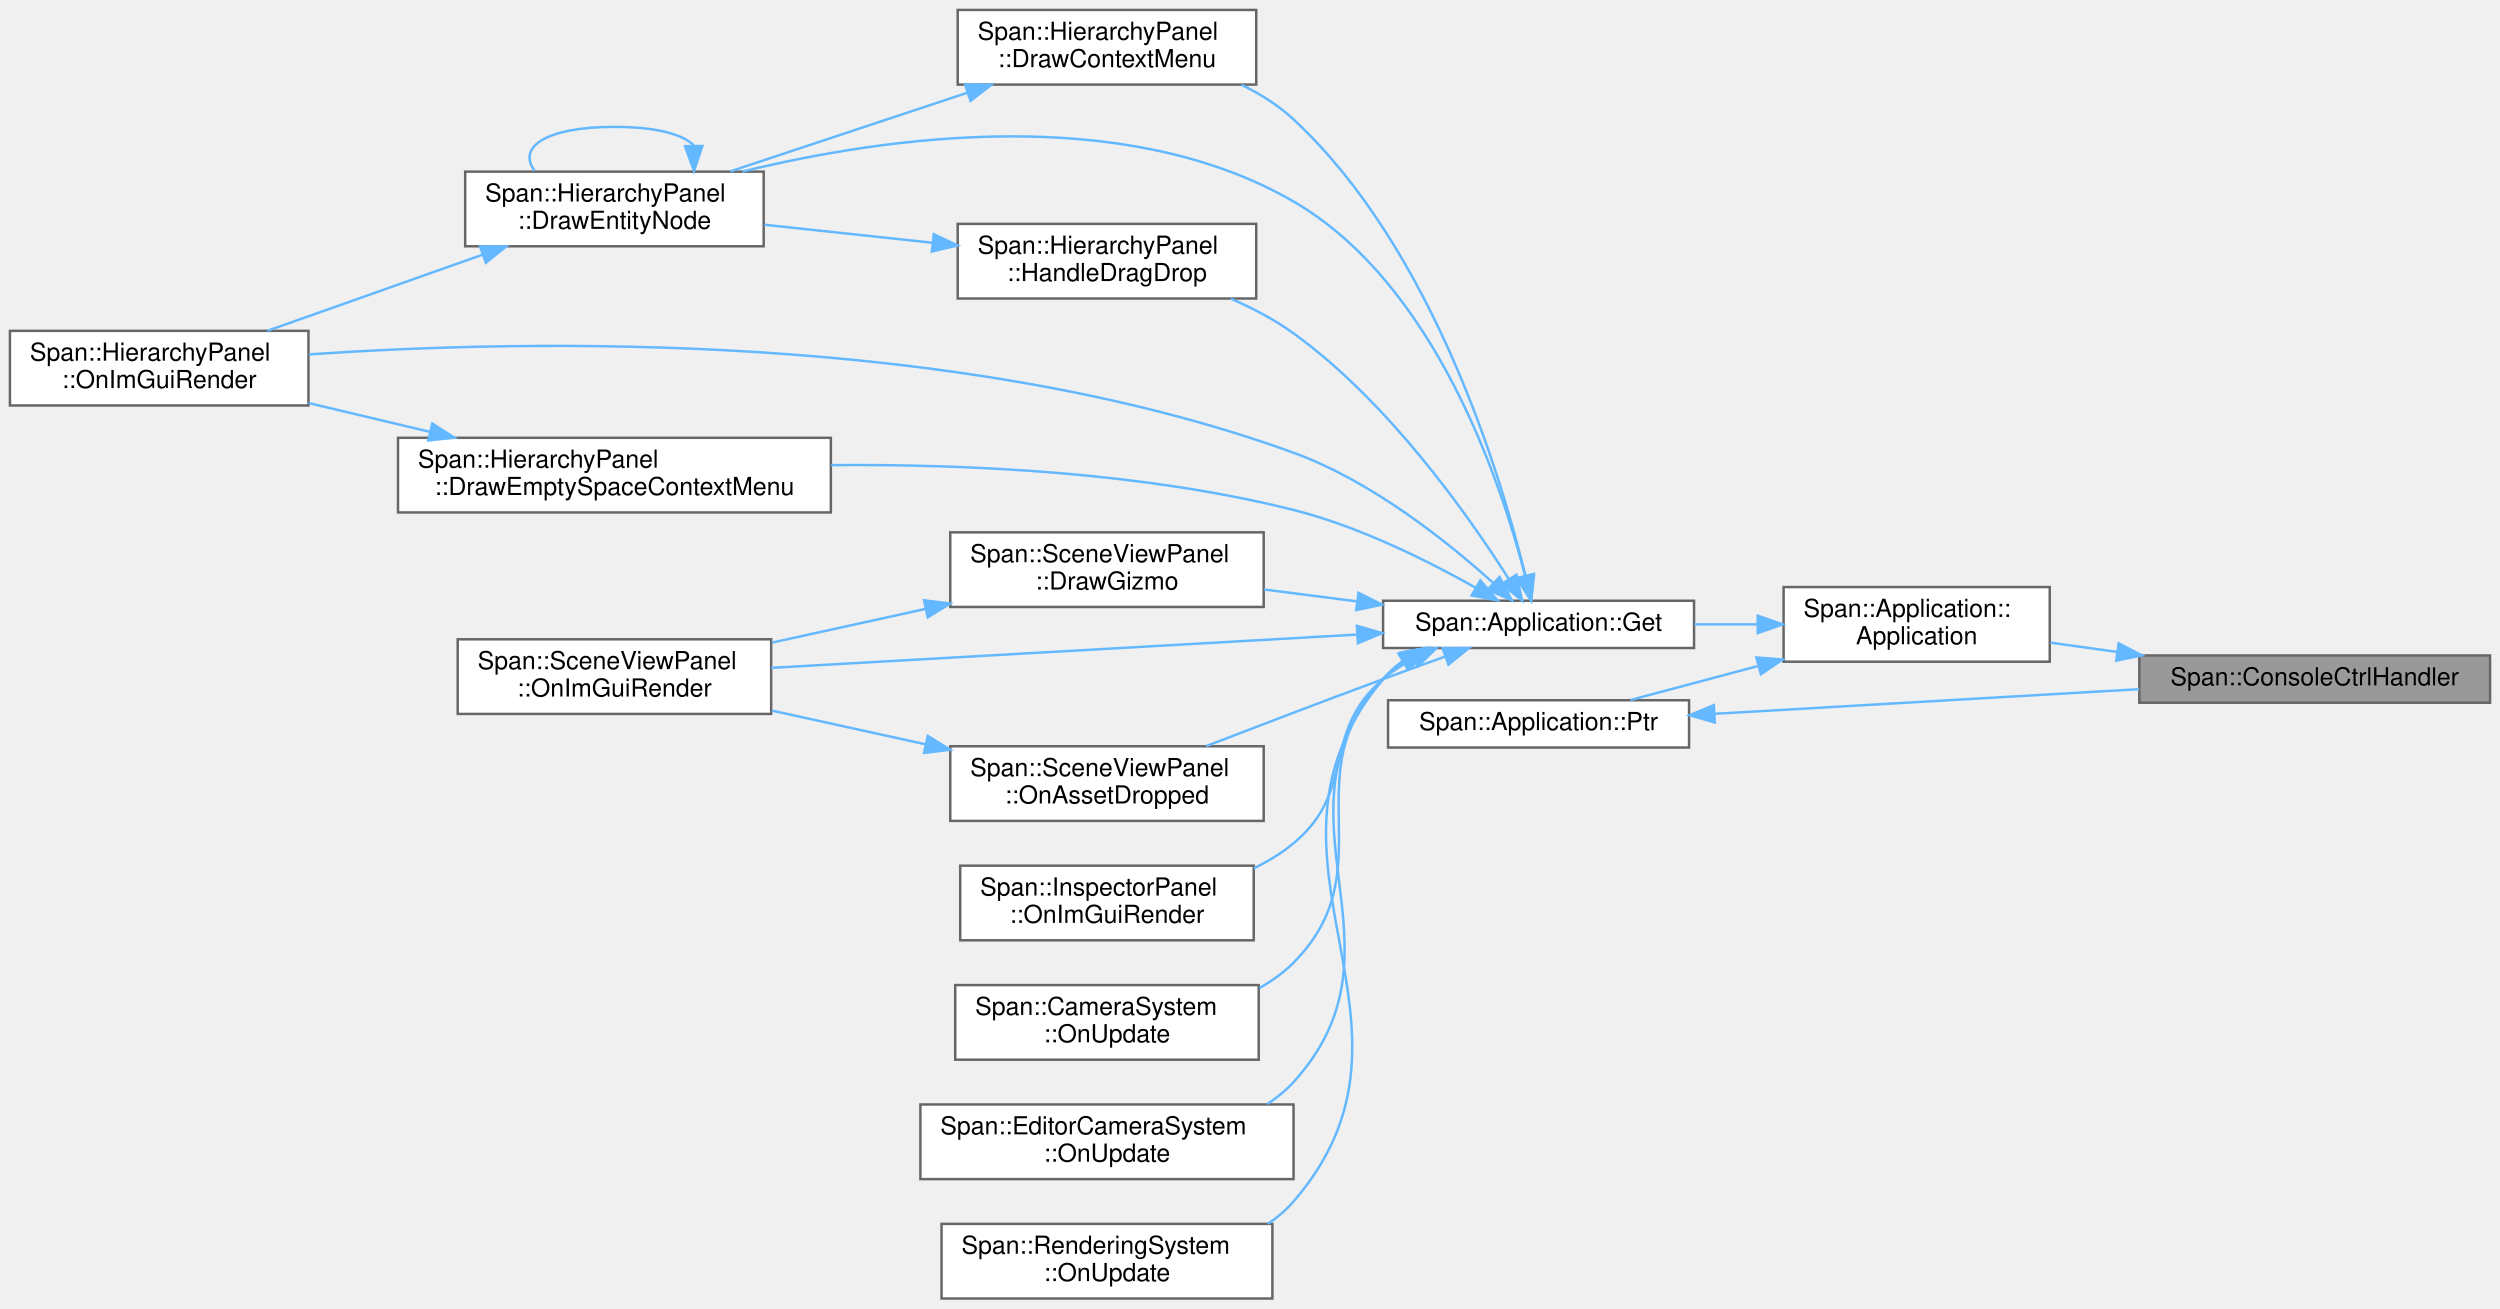
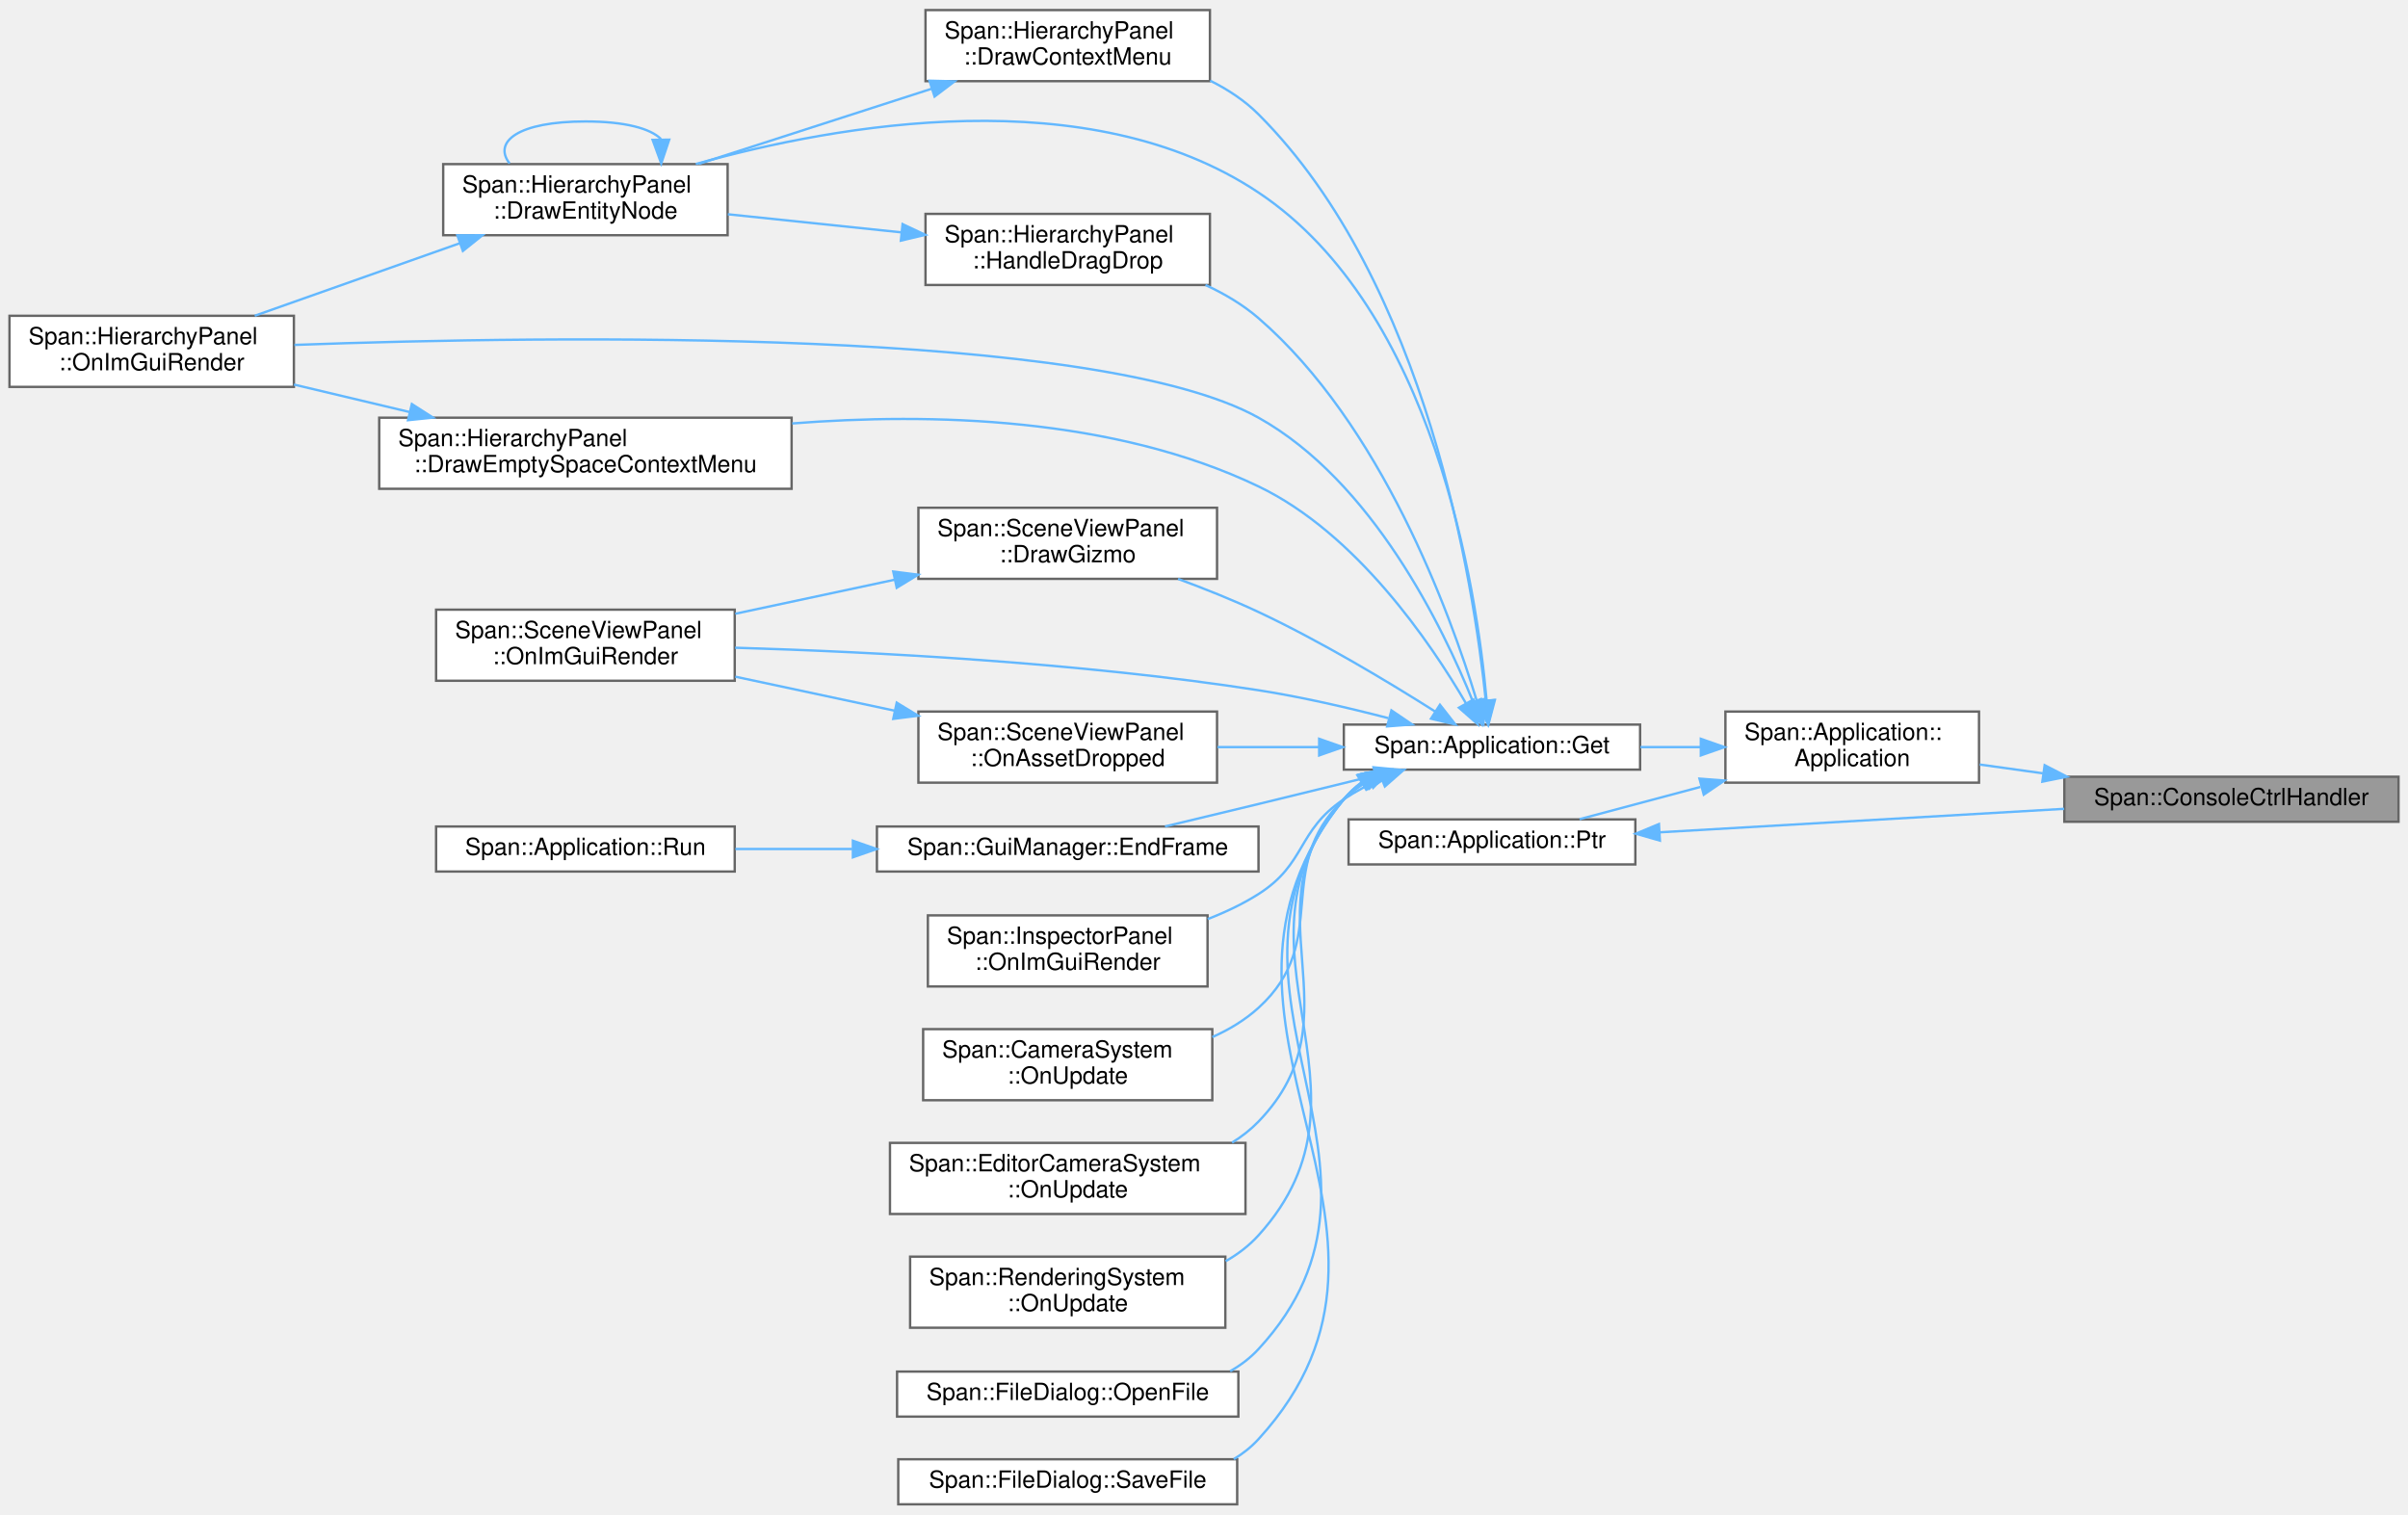
- <svg xmlns="http://www.w3.org/2000/svg" xmlns:xlink="http://www.w3.org/1999/xlink" width="1005pt" height="526pt" viewBox="0.00 0.00 1005.00 526.00">
-   <g id="graph0" class="graph" transform="scale(1 1) rotate(0) translate(4 522)">
+ <svg xmlns="http://www.w3.org/2000/svg" xmlns:xlink="http://www.w3.org/1999/xlink" width="1016pt" height="639pt" viewBox="0.00 0.00 1016.00 638.50">
+   <g id="graph0" class="graph" transform="scale(1 1) rotate(0) translate(4 634.5)">
    <g id="Node000001" class="node">
      <g id="a_Node000001">
        <a xlink:title=" ">
-           <polygon fill="#999999" stroke="#666666" points="997,-258.5 856,-258.5 856,-239.5 997,-239.5 997,-258.5" />
-           <text text-anchor="middle" x="926.5" y="-246.5" font-family="Helvetica,sans-Serif" font-size="10.00">Span::ConsoleCtrlHandler</text>
+           <polygon fill="#999999" stroke="#666666" points="1008,-307 867,-307 867,-288 1008,-288 1008,-307" />
+           <text text-anchor="middle" x="937.5" y="-295" font-family="Helvetica,sans-Serif" font-size="10.00">Span::ConsoleCtrlHandler</text>
        </a>
      </g>
    </g>
    <g id="Node000002" class="node">
      <g id="a_Node000002">
        <a xlink:href="classSpan_1_1Application.html#a0c44e973ca5db1d23a02a2cee66f5c11" target="_top" xlink:title=" ">
-           <polygon fill="white" stroke="#666666" points="820,-286 713,-286 713,-256 820,-256 820,-286" />
-           <text text-anchor="start" x="721" y="-274" font-family="Helvetica,sans-Serif" font-size="10.00">Span::Application::</text>
-           <text text-anchor="middle" x="766.5" y="-263" font-family="Helvetica,sans-Serif" font-size="10.00">Application</text>
+           <polygon fill="white" stroke="#666666" points="831,-334.5 724,-334.5 724,-304.5 831,-304.5 831,-334.5" />
+           <text text-anchor="start" x="732" y="-322.5" font-family="Helvetica,sans-Serif" font-size="10.00">Span::Application::</text>
+           <text text-anchor="middle" x="777.5" y="-311.5" font-family="Helvetica,sans-Serif" font-size="10.00">Application</text>
        </a>
      </g>
    </g>
    <g id="edge1_Node000001_Node000002" class="edge">
      <g id="a_edge1_Node000001_Node000002">
        <a xlink:title=" ">
-           <path fill="none" stroke="#63b8ff" d="M846.94,-259.94C837.9,-261.2 828.85,-262.46 820.27,-263.65" />
-           <polygon fill="#63b8ff" stroke="#63b8ff" points="847.7,-263.37 857.12,-258.52 846.73,-256.43 847.7,-263.37" />
+           <path fill="none" stroke="#63b8ff" d="M857.94,-308.44C848.9,-309.7 839.85,-310.96 831.27,-312.15" />
+           <polygon fill="#63b8ff" stroke="#63b8ff" points="858.7,-311.87 868.12,-307.02 857.73,-304.93 858.7,-311.87" />
        </a>
      </g>
    </g>
    <g id="Node000003" class="node">
      <g id="a_Node000003">
        <a xlink:href="classSpan_1_1Application.html#ae2e9eaebe90ffdf55cfef9d74ccbce3e" target="_top" xlink:title="シングルトンインスタンスの取得">
-           <polygon fill="white" stroke="#666666" points="677,-280.5 552,-280.5 552,-261.5 677,-261.5 677,-280.5" />
-           <text text-anchor="middle" x="614.5" y="-268.5" font-family="Helvetica,sans-Serif" font-size="10.00">Span::Application::Get</text>
+           <polygon fill="white" stroke="#666666" points="688,-329 563,-329 563,-310 688,-310 688,-329" />
+           <text text-anchor="middle" x="625.5" y="-317" font-family="Helvetica,sans-Serif" font-size="10.00">Span::Application::Get</text>
        </a>
      </g>
    </g>
    <g id="edge2_Node000002_Node000003" class="edge">
      <g id="a_edge2_Node000002_Node000003">
        <a xlink:title=" ">
-           <path fill="none" stroke="#63b8ff" d="M702.51,-271C694.11,-271 685.51,-271 677.14,-271" />
-           <polygon fill="#63b8ff" stroke="#63b8ff" points="702.62,-274.5 712.62,-271 702.62,-267.5 702.62,-274.5" />
-         </a>
-       </g>
-     </g>
-     <g id="Node000016" class="node">
-       <g id="a_Node000016">
+           <path fill="none" stroke="#63b8ff" d="M713.51,-319.5C705.11,-319.5 696.51,-319.5 688.14,-319.5" />
+           <polygon fill="#63b8ff" stroke="#63b8ff" points="713.62,-323 723.62,-319.5 713.62,-316 713.62,-323" />
+         </a>
+       </g>
+     </g>
+     <g id="Node000020" class="node">
+       <g id="a_Node000020">
        <a xlink:href="classSpan_1_1Application.html#a095598d0c2e753bfb8d00acee435980f" target="_top" xlink:title="シングルトンインスタンスのポインタ取得 (存在チェック用)">
-           <polygon fill="white" stroke="#666666" points="675,-240.5 554,-240.5 554,-221.5 675,-221.5 675,-240.5" />
-           <text text-anchor="middle" x="614.5" y="-228.5" font-family="Helvetica,sans-Serif" font-size="10.00">Span::Application::Ptr</text>
-         </a>
-       </g>
-     </g>
-     <g id="edge22_Node000002_Node000016" class="edge">
-       <g id="a_edge22_Node000002_Node000016">
-         <a xlink:title=" ">
-           <path fill="none" stroke="#63b8ff" d="M702.49,-254.2C685.07,-249.55 666.77,-244.67 651.46,-240.59" />
-           <polygon fill="#63b8ff" stroke="#63b8ff" points="702.05,-257.7 712.62,-256.9 703.86,-250.94 702.05,-257.7" />
+           <polygon fill="white" stroke="#666666" points="686,-289 565,-289 565,-270 686,-270 686,-289" />
+           <text text-anchor="middle" x="625.5" y="-277" font-family="Helvetica,sans-Serif" font-size="10.00">Span::Application::Ptr</text>
+         </a>
+       </g>
+     </g>
+     <g id="edge26_Node000002_Node000020" class="edge">
+       <g id="a_edge26_Node000002_Node000020">
+         <a xlink:title=" ">
+           <path fill="none" stroke="#63b8ff" d="M713.49,-302.7C696.07,-298.05 677.77,-293.17 662.46,-289.09" />
+           <polygon fill="#63b8ff" stroke="#63b8ff" points="713.05,-306.2 723.62,-305.4 714.86,-299.44 713.05,-306.2" />
        </a>
      </g>
    </g>
    <g id="Node000004" class="node">
      <g id="a_Node000004">
        <a xlink:href="classSpan_1_1HierarchyPanel.html#a331d846c46df5f3346cfc7bb8c7a8e76" target="_top" xlink:title="エンティティ上での右クリックメニューを描画します。">
-           <polygon fill="white" stroke="#666666" points="501,-518 381,-518 381,-488 501,-488 501,-518" />
-           <text text-anchor="start" x="389" y="-506" font-family="Helvetica,sans-Serif" font-size="10.00">Span::HierarchyPanel</text>
-           <text text-anchor="middle" x="441" y="-495" font-family="Helvetica,sans-Serif" font-size="10.00">::DrawContextMenu</text>
+           <polygon fill="white" stroke="#666666" points="506.5,-630.5 386.5,-630.5 386.5,-600.5 506.5,-600.5 506.5,-630.5" />
+           <text text-anchor="start" x="394.5" y="-618.5" font-family="Helvetica,sans-Serif" font-size="10.00">Span::HierarchyPanel</text>
+           <text text-anchor="middle" x="446.5" y="-607.5" font-family="Helvetica,sans-Serif" font-size="10.00">::DrawContextMenu</text>
        </a>
      </g>
    </g>
    <g id="edge3_Node000003_Node000004" class="edge">
      <g id="a_edge3_Node000003_Node000004">
        <a xlink:title=" ">
-           <path fill="none" stroke="#63b8ff" d="M609.28,-290.32C599.62,-330.08 572.31,-421.72 516,-474 509.93,-479.63 502.64,-484.22 495.04,-487.94" />
-           <polygon fill="#63b8ff" stroke="#63b8ff" points="612.69,-291.08 611.54,-280.55 605.87,-289.5 612.69,-291.08" />
+           <path fill="none" stroke="#63b8ff" d="M622.89,-339.17C617.86,-387.87 598.24,-515.28 527,-586.5 521.18,-592.32 514.1,-596.98 506.6,-600.71" />
+           <polygon fill="#63b8ff" stroke="#63b8ff" points="626.39,-339.32 623.83,-329.04 619.42,-338.67 626.39,-339.32" />
        </a>
      </g>
    </g>
    <g id="Node000005" class="node">
      <g id="a_Node000005">
        <a xlink:href="classSpan_1_1HierarchyPanel.html#a2c08f8c6e0cafaed96f7846d76ff2b09" target="_top" xlink:title="1つのエンティティとその子孫を再帰的に描画します。">
-           <polygon fill="white" stroke="#666666" points="303,-453 183,-453 183,-423 303,-423 303,-453" />
-           <text text-anchor="start" x="191" y="-441" font-family="Helvetica,sans-Serif" font-size="10.00">Span::HierarchyPanel</text>
-           <text text-anchor="middle" x="243" y="-430" font-family="Helvetica,sans-Serif" font-size="10.00">::DrawEntityNode</text>
+           <polygon fill="white" stroke="#666666" points="303,-565.5 183,-565.5 183,-535.5 303,-535.5 303,-565.5" />
+           <text text-anchor="start" x="191" y="-553.5" font-family="Helvetica,sans-Serif" font-size="10.00">Span::HierarchyPanel</text>
+           <text text-anchor="middle" x="243" y="-542.5" font-family="Helvetica,sans-Serif" font-size="10.00">::DrawEntityNode</text>
        </a>
      </g>
    </g>
    <g id="edge9_Node000003_Node000005" class="edge">
      <g id="a_edge9_Node000003_Node000005">
        <a xlink:title=" ">
-           <path fill="none" stroke="#63b8ff" d="M609.02,-290.82C599.39,-328.15 572.83,-408.08 516,-441 447.55,-480.65 352.23,-467.13 294.5,-453.04" />
-           <polygon fill="#63b8ff" stroke="#63b8ff" points="612.52,-291.25 611.48,-280.7 605.72,-289.59 612.52,-291.25" />
+           <path fill="none" stroke="#63b8ff" d="M623.24,-339.22C619.05,-386.1 601.26,-504 527,-553.5 455.46,-601.2 349.48,-582.28 289.58,-565.54" />
+           <polygon fill="#63b8ff" stroke="#63b8ff" points="626.74,-339.39 624.02,-329.15 619.76,-338.84 626.74,-339.39" />
        </a>
      </g>
    </g>
    <g id="Node000006" class="node">
      <g id="a_Node000006">
        <a xlink:href="classSpan_1_1HierarchyPanel.html#a6481eb57cd9f45cb3a094a26f35bbaa0" target="_top" xlink:title="毎フレーム呼ばれる描画関数。">
-           <polygon fill="white" stroke="#666666" points="120,-389 0,-389 0,-359 120,-359 120,-389" />
-           <text text-anchor="start" x="8" y="-377" font-family="Helvetica,sans-Serif" font-size="10.00">Span::HierarchyPanel</text>
-           <text text-anchor="middle" x="60" y="-366" font-family="Helvetica,sans-Serif" font-size="10.00">::OnImGuiRender</text>
-         </a>
-       </g>
-     </g>
-     <g id="edge16_Node000003_Node000006" class="edge">
-       <g id="a_edge16_Node000003_Node000006">
-         <a xlink:title=" ">
-           <path fill="none" stroke="#63b8ff" d="M596.25,-287.66C577.97,-304.16 547.44,-328.59 516,-340 381.04,-388.98 209.11,-385.65 120.2,-379.53" />
-           <polygon fill="#63b8ff" stroke="#63b8ff" points="598.8,-290.07 603.75,-280.7 594.04,-284.94 598.8,-290.07" />
+           <polygon fill="white" stroke="#666666" points="120,-501.5 0,-501.5 0,-471.5 120,-471.5 120,-501.5" />
+           <text text-anchor="start" x="8" y="-489.5" font-family="Helvetica,sans-Serif" font-size="10.00">Span::HierarchyPanel</text>
+           <text text-anchor="middle" x="60" y="-478.5" font-family="Helvetica,sans-Serif" font-size="10.00">::OnImGuiRender</text>
+         </a>
+       </g>
+     </g>
+     <g id="edge18_Node000003_Node000006" class="edge">
+       <g id="a_edge18_Node000003_Node000006">
+         <a xlink:title=" ">
+           <path fill="none" stroke="#63b8ff" d="M617.53,-338.55C604.92,-369.92 575.09,-431.63 527,-458.5 458.9,-496.55 229.72,-493.21 120.22,-489.21" />
+           <polygon fill="#63b8ff" stroke="#63b8ff" points="620.82,-339.76 621.15,-329.17 614.28,-337.24 620.82,-339.76" />
        </a>
      </g>
    </g>
    <g id="Node000007" class="node">
      <g id="a_Node000007">
        <a xlink:href="classSpan_1_1HierarchyPanel.html#a04888145be2266ef8385e234b79ec53a" target="_top" xlink:title="何もない場所での右クリックメニュー (新規作成など) を描画します。">
-           <polygon fill="white" stroke="#666666" points="330,-346 156,-346 156,-316 330,-316 330,-346" />
-           <text text-anchor="start" x="164" y="-334" font-family="Helvetica,sans-Serif" font-size="10.00">Span::HierarchyPanel</text>
-           <text text-anchor="middle" x="243" y="-323" font-family="Helvetica,sans-Serif" font-size="10.00">::DrawEmptySpaceContextMenu</text>
+           <polygon fill="white" stroke="#666666" points="330,-458.5 156,-458.5 156,-428.5 330,-428.5 330,-458.5" />
+           <text text-anchor="start" x="164" y="-446.5" font-family="Helvetica,sans-Serif" font-size="10.00">Span::HierarchyPanel</text>
+           <text text-anchor="middle" x="243" y="-435.5" font-family="Helvetica,sans-Serif" font-size="10.00">::DrawEmptySpaceContextMenu</text>
        </a>
      </g>
    </g>
    <g id="edge7_Node000003_Node000007" class="edge">
      <g id="a_edge7_Node000003_Node000007">
        <a xlink:title=" ">
-           <path fill="none" stroke="#63b8ff" d="M589.34,-285.66C570.19,-296.46 542.36,-310.38 516,-317 455.12,-332.29 384.24,-335.49 330.1,-335.02" />
-           <polygon fill="#63b8ff" stroke="#63b8ff" points="591.1,-288.69 598,-280.66 587.59,-282.63 591.1,-288.69" />
+           <path fill="none" stroke="#63b8ff" d="M614.55,-337.95C599.48,-363.77 568.21,-409.72 527,-429.5 465.91,-458.82 388.62,-460.64 330.26,-456.07" />
+           <polygon fill="#63b8ff" stroke="#63b8ff" points="617.66,-339.57 619.52,-329.14 611.56,-336.13 617.66,-339.57" />
        </a>
      </g>
    </g>
    <g id="Node000008" class="node">
      <g id="a_Node000008">
        <a xlink:href="classSpan_1_1SceneViewPanel.html#ad83a4a55f083c75371d0873322808796" target="_top" xlink:title="選択中のオブジェクトに対してマニピュレータ (矢印など) を描画します。">
-           <polygon fill="white" stroke="#666666" points="504,-308 378,-308 378,-278 504,-278 504,-308" />
-           <text text-anchor="start" x="386" y="-296" font-family="Helvetica,sans-Serif" font-size="10.00">Span::SceneViewPanel</text>
-           <text text-anchor="middle" x="441" y="-285" font-family="Helvetica,sans-Serif" font-size="10.00">::DrawGizmo</text>
+           <polygon fill="white" stroke="#666666" points="509.5,-420.5 383.5,-420.5 383.5,-390.5 509.5,-390.5 509.5,-420.5" />
+           <text text-anchor="start" x="391.5" y="-408.5" font-family="Helvetica,sans-Serif" font-size="10.00">Span::SceneViewPanel</text>
+           <text text-anchor="middle" x="446.5" y="-397.5" font-family="Helvetica,sans-Serif" font-size="10.00">::DrawGizmo</text>
        </a>
      </g>
    </g>
    <g id="edge10_Node000003_Node000008" class="edge">
      <g id="a_edge10_Node000003_Node000008">
        <a xlink:title=" ">
-           <path fill="none" stroke="#63b8ff" d="M541.31,-280.26C528.94,-281.85 516.19,-283.48 504.11,-285.03" />
-           <polygon fill="#63b8ff" stroke="#63b8ff" points="542.11,-283.69 551.58,-278.94 541.22,-276.74 542.11,-283.69" />
+           <path fill="none" stroke="#63b8ff" d="M601.63,-334.45C582.27,-346.72 553.5,-364.04 527,-376.5 516.23,-381.56 504.32,-386.32 493.06,-390.47" />
+           <polygon fill="#63b8ff" stroke="#63b8ff" points="603.55,-337.38 610.08,-329.04 599.77,-331.49 603.55,-337.38" />
        </a>
      </g>
    </g>
    <g id="Node000009" class="node">
      <g id="a_Node000009">
        <a xlink:href="classSpan_1_1SceneViewPanel.html#aab2935de58bd68267a680cabd3656c9f" target="_top" xlink:title="毎フレームの描画処理。 画像の表示、ツールバーのオーバーレイ、ギズモの描画を行います。">
-           <polygon fill="white" stroke="#666666" points="306,-265 180,-265 180,-235 306,-235 306,-265" />
-           <text text-anchor="start" x="188" y="-253" font-family="Helvetica,sans-Serif" font-size="10.00">Span::SceneViewPanel</text>
-           <text text-anchor="middle" x="243" y="-242" font-family="Helvetica,sans-Serif" font-size="10.00">::OnImGuiRender</text>
-         </a>
-       </g>
-     </g>
-     <g id="edge18_Node000003_Node000009" class="edge">
-       <g id="a_edge18_Node000003_Node000009">
-         <a xlink:title=" ">
-           <path fill="none" stroke="#63b8ff" d="M541.38,-266.9C472.89,-263.01 371,-257.22 306.05,-253.53" />
-           <polygon fill="#63b8ff" stroke="#63b8ff" points="541.47,-270.41 551.65,-267.49 541.87,-263.42 541.47,-270.41" />
+           <polygon fill="white" stroke="#666666" points="306,-377.5 180,-377.5 180,-347.5 306,-347.5 306,-377.5" />
+           <text text-anchor="start" x="188" y="-365.5" font-family="Helvetica,sans-Serif" font-size="10.00">Span::SceneViewPanel</text>
+           <text text-anchor="middle" x="243" y="-354.5" font-family="Helvetica,sans-Serif" font-size="10.00">::OnImGuiRender</text>
+         </a>
+       </g>
+     </g>
+     <g id="edge20_Node000003_Node000009" class="edge">
+       <g id="a_edge20_Node000003_Node000009">
+         <a xlink:title=" ">
+           <path fill="none" stroke="#63b8ff" d="M581.71,-331.74C564.8,-336.13 545.12,-340.68 527,-343.5 451.58,-355.22 363.74,-359.72 306.17,-361.44" />
+           <polygon fill="#63b8ff" stroke="#63b8ff" points="583.08,-335 591.84,-329.05 581.28,-328.24 583.08,-335" />
        </a>
      </g>
    </g>
    <g id="Node000010" class="node">
      <g id="a_Node000010">
-         <a xlink:href="classSpan_1_1HierarchyPanel.html#af958ff25d0ba0576ae4848bbd01b2031" target="_top" xlink:title="ドラッグ&amp;ドロップの受け入れ処理 (親子付け替え・並び替え)。">
-           <polygon fill="white" stroke="#666666" points="501,-432 381,-432 381,-402 501,-402 501,-432" />
-           <text text-anchor="start" x="389" y="-420" font-family="Helvetica,sans-Serif" font-size="10.00">Span::HierarchyPanel</text>
-           <text text-anchor="middle" x="441" y="-409" font-family="Helvetica,sans-Serif" font-size="10.00">::HandleDragDrop</text>
+         <a xlink:href="classSpan_1_1GuiManager.html#a66e894c749b02f869c0851b41fd23fec" target="_top" xlink:title="ImGuiの描画コマンドを発行し、フレームを終了します。">
+           <polygon fill="white" stroke="#666666" points="527,-286 366,-286 366,-267 527,-267 527,-286" />
+           <text text-anchor="middle" x="446.5" y="-274" font-family="Helvetica,sans-Serif" font-size="10.00">Span::GuiManager::EndFrame</text>
        </a>
      </g>
    </g>
    <g id="edge12_Node000003_Node000010" class="edge">
      <g id="a_edge12_Node000003_Node000010">
        <a xlink:title=" ">
-           <path fill="none" stroke="#63b8ff" d="M602.56,-289.2C586.48,-314.54 554.22,-360.44 516,-388 508.39,-393.49 499.6,-398.11 490.8,-401.93" />
-           <polygon fill="#63b8ff" stroke="#63b8ff" points="605.61,-290.92 607.9,-280.58 599.66,-287.23 605.61,-290.92" />
+           <path fill="none" stroke="#63b8ff" d="M576.08,-307.51C560.42,-303.66 542.98,-299.38 527,-295.5 514.17,-292.39 500.18,-289.03 487.55,-286.02" />
+           <polygon fill="#63b8ff" stroke="#63b8ff" points="575.53,-310.98 586.08,-309.98 577.21,-304.19 575.53,-310.98" />
+         </a>
+       </g>
+     </g>
+     <g id="Node000012" class="node">
+       <g id="a_Node000012">
+         <a xlink:href="classSpan_1_1HierarchyPanel.html#af958ff25d0ba0576ae4848bbd01b2031" target="_top" xlink:title="ドラッグ&amp;ドロップの受け入れ処理 (親子付け替え・並び替え)。">
+           <polygon fill="white" stroke="#666666" points="506.5,-544.5 386.5,-544.5 386.5,-514.5 506.5,-514.5 506.5,-544.5" />
+           <text text-anchor="start" x="394.5" y="-532.5" font-family="Helvetica,sans-Serif" font-size="10.00">Span::HierarchyPanel</text>
+           <text text-anchor="middle" x="446.5" y="-521.5" font-family="Helvetica,sans-Serif" font-size="10.00">::HandleDragDrop</text>
+         </a>
+       </g>
+     </g>
+     <g id="edge14_Node000003_Node000012" class="edge">
+       <g id="a_edge14_Node000003_Node000012">
+         <a xlink:title=" ">
+           <path fill="none" stroke="#63b8ff" d="M619,-339.3C607.79,-376.17 578.86,-455.63 527,-500.5 520.44,-506.17 512.69,-510.77 504.63,-514.49" />
+           <polygon fill="#63b8ff" stroke="#63b8ff" points="622.48,-339.9 621.92,-329.32 615.76,-337.93 622.48,-339.9" />
+         </a>
+       </g>
+     </g>
+     <g id="Node000013" class="node">
+       <g id="a_Node000013">
+         <a xlink:href="classSpan_1_1SceneViewPanel.html#afebf890816b85f92e9ed73de887b2354" target="_top" xlink:title="外部またはブラウザからドロップされたファイルを処理します。">
+           <polygon fill="white" stroke="#666666" points="509.5,-334.5 383.5,-334.5 383.5,-304.5 509.5,-304.5 509.5,-334.5" />
+           <text text-anchor="start" x="391.5" y="-322.5" font-family="Helvetica,sans-Serif" font-size="10.00">Span::SceneViewPanel</text>
+           <text text-anchor="middle" x="446.5" y="-311.5" font-family="Helvetica,sans-Serif" font-size="10.00">::OnAssetDropped</text>
+         </a>
+       </g>
+     </g>
+     <g id="edge16_Node000003_Node000013" class="edge">
+       <g id="a_edge16_Node000003_Node000013">
+         <a xlink:title=" ">
+           <path fill="none" stroke="#63b8ff" d="M552.4,-319.5C538.23,-319.5 523.48,-319.5 509.67,-319.5" />
+           <polygon fill="#63b8ff" stroke="#63b8ff" points="552.59,-323 562.59,-319.5 552.59,-316 552.59,-323" />
+         </a>
+       </g>
+     </g>
+     <g id="Node000014" class="node">
+       <g id="a_Node000014">
+         <a xlink:href="classSpan_1_1InspectorPanel.html#ae32fda6018a2e54f880e6708ac5b89fe" target="_top" xlink:title="毎フレーム呼ばれる描画関数。">
+           <polygon fill="white" stroke="#666666" points="505.5,-248.5 387.5,-248.5 387.5,-218.5 505.5,-218.5 505.5,-248.5" />
+           <text text-anchor="start" x="395.5" y="-236.5" font-family="Helvetica,sans-Serif" font-size="10.00">Span::InspectorPanel</text>
+           <text text-anchor="middle" x="446.5" y="-225.5" font-family="Helvetica,sans-Serif" font-size="10.00">::OnImGuiRender</text>
+         </a>
+       </g>
+     </g>
+     <g id="edge19_Node000003_Node000014" class="edge">
+       <g id="a_edge19_Node000003_Node000014">
+         <a xlink:title=" ">
+           <path fill="none" stroke="#63b8ff" d="M578.88,-306.1C573.32,-303.63 567.89,-300.78 563,-297.5 543.14,-284.18 547.19,-270.32 527,-257.5 520.43,-253.33 513.09,-249.85 505.6,-246.95" />
+           <polygon fill="#63b8ff" stroke="#63b8ff" points="577.69,-309.39 588.27,-309.89 580.31,-302.9 577.69,-309.39" />
+         </a>
+       </g>
+     </g>
+     <g id="Node000015" class="node">
+       <g id="a_Node000015">
+         <a xlink:href="classSpan_1_1CameraSystem.html#a7f4bf0245dedd7a6245ef352246f7391" target="_top" xlink:title="毎フレーム呼び出されます。ここにゲームロジックを記述します。">
+           <polygon fill="white" stroke="#666666" points="507.5,-200.5 385.5,-200.5 385.5,-170.5 507.5,-170.5 507.5,-200.5" />
+           <text text-anchor="start" x="393.5" y="-188.5" font-family="Helvetica,sans-Serif" font-size="10.00">Span::CameraSystem</text>
+           <text text-anchor="middle" x="446.5" y="-177.5" font-family="Helvetica,sans-Serif" font-size="10.00">::OnUpdate</text>
+         </a>
+       </g>
+     </g>
+     <g id="edge21_Node000003_Node000015" class="edge">
+       <g id="a_edge21_Node000003_Node000015">
+         <a xlink:title=" ">
+           <path fill="none" stroke="#63b8ff" d="M573.51,-305.33C569.71,-303.09 566.13,-300.5 563,-297.5 532.46,-268.3 558.27,-237.93 527,-209.5 521.35,-204.36 514.63,-200.32 507.52,-197.14" />
+           <polygon fill="#63b8ff" stroke="#63b8ff" points="572.22,-308.6 582.73,-309.95 575.36,-302.34 572.22,-308.6" />
+         </a>
+       </g>
+     </g>
+     <g id="Node000016" class="node">
+       <g id="a_Node000016">
+         <a xlink:href="classSpan_1_1EditorCameraSystem.html#ae933964fa5d0f299954c926cf63e091a" target="_top" xlink:title="毎フレーム呼び出されます。ここにゲームロジックを記述します。">
+           <polygon fill="white" stroke="#666666" points="521.5,-152.5 371.5,-152.5 371.5,-122.5 521.5,-122.5 521.5,-152.5" />
+           <text text-anchor="start" x="379.5" y="-140.5" font-family="Helvetica,sans-Serif" font-size="10.00">Span::EditorCameraSystem</text>
+           <text text-anchor="middle" x="446.5" y="-129.5" font-family="Helvetica,sans-Serif" font-size="10.00">::OnUpdate</text>
+         </a>
+       </g>
+     </g>
+     <g id="edge22_Node000003_Node000016" class="edge">
+       <g id="a_edge22_Node000003_Node000016">
+         <a xlink:title=" ">
+           <path fill="none" stroke="#63b8ff" d="M571.85,-304.97C568.61,-302.81 565.61,-300.34 563,-297.5 520.7,-251.45 570.45,-206.47 527,-161.5 523.69,-158.08 519.92,-155.14 515.85,-152.62" />
+           <polygon fill="#63b8ff" stroke="#63b8ff" points="570.45,-308.19 580.89,-309.96 573.83,-302.06 570.45,-308.19" />
+         </a>
+       </g>
+     </g>
+     <g id="Node000017" class="node">
+       <g id="a_Node000017">
+         <a xlink:href="classSpan_1_1RenderingSystem.html#aa0113a8f2b55129115c4da2c6ba449c4" target="_top" xlink:title="毎フレーム呼び出されます。ここにゲームロジックを記述します。">
+           <polygon fill="white" stroke="#666666" points="513,-104.5 380,-104.5 380,-74.5 513,-74.5 513,-104.5" />
+           <text text-anchor="start" x="388" y="-92.5" font-family="Helvetica,sans-Serif" font-size="10.00">Span::RenderingSystem</text>
+           <text text-anchor="middle" x="446.5" y="-81.5" font-family="Helvetica,sans-Serif" font-size="10.00">::OnUpdate</text>
+         </a>
+       </g>
+     </g>
+     <g id="edge23_Node000003_Node000017" class="edge">
+       <g id="a_edge23_Node000003_Node000017">
+         <a xlink:title=" ">
+           <path fill="none" stroke="#63b8ff" d="M571.07,-304.76C568.1,-302.65 565.36,-300.25 563,-297.5 508.67,-234.32 582.9,-175.29 527,-113.5 523.03,-109.12 518.3,-105.52 513.14,-102.58" />
+           <polygon fill="#63b8ff" stroke="#63b8ff" points="569.57,-307.93 579.97,-309.93 573.08,-301.88 569.57,-307.93" />
+         </a>
+       </g>
+     </g>
+     <g id="Node000018" class="node">
+       <g id="a_Node000018">
+         <a xlink:href="classSpan_1_1FileDialog.html#aad45925d2e59cc65f1025f18104770e8" target="_top" xlink:title="ファイルを開くダイアログを表示します。">
+           <polygon fill="white" stroke="#666666" points="518.5,-56 374.5,-56 374.5,-37 518.5,-37 518.5,-56" />
+           <text text-anchor="middle" x="446.5" y="-44" font-family="Helvetica,sans-Serif" font-size="10.00">Span::FileDialog::OpenFile</text>
+         </a>
+       </g>
+     </g>
+     <g id="edge24_Node000003_Node000018" class="edge">
+       <g id="a_edge24_Node000003_Node000018">
+         <a xlink:title=" ">
+           <path fill="none" stroke="#63b8ff" d="M570.8,-304.76C567.91,-302.66 565.27,-300.25 563,-297.5 496.53,-217.06 597.75,-142.2 527,-65.5 523.54,-61.74 519.47,-58.67 515.05,-56.16" />
+           <polygon fill="#63b8ff" stroke="#63b8ff" points="569.1,-307.82 579.48,-309.93 572.68,-301.81 569.1,-307.82" />
+         </a>
+       </g>
+     </g>
+     <g id="Node000019" class="node">
+       <g id="a_Node000019">
+         <a xlink:href="classSpan_1_1FileDialog.html#a22c6ec8ccc13ed89cc79447ce8ff2468" target="_top" xlink:title="ファイルを保存するダイアログを表示します。">
+           <polygon fill="white" stroke="#666666" points="518,-19 375,-19 375,0 518,0 518,-19" />
+           <text text-anchor="middle" x="446.5" y="-7" font-family="Helvetica,sans-Serif" font-size="10.00">Span::FileDialog::SaveFile</text>
+         </a>
+       </g>
+     </g>
+     <g id="edge25_Node000003_Node000019" class="edge">
+       <g id="a_edge25_Node000003_Node000019">
+         <a xlink:title=" ">
+           <path fill="none" stroke="#63b8ff" d="M570.34,-304.52C567.62,-302.47 565.14,-300.15 563,-297.5 486.89,-203.36 608.66,-116.87 527,-27.5 523.95,-24.16 520.41,-21.37 516.57,-19.05" />
+           <polygon fill="#63b8ff" stroke="#63b8ff" points="568.72,-307.63 579.07,-309.86 572.37,-301.66 568.72,-307.63" />
+         </a>
+       </g>
+     </g>
+     <g id="edge4_Node000004_Node000005" class="edge">
+       <g id="a_edge4_Node000004_Node000005">
+         <a xlink:title=" ">
+           <path fill="none" stroke="#63b8ff" d="M388.98,-597.27C358.02,-587.28 320.12,-575.05 290.83,-565.61" />
+           <polygon fill="#63b8ff" stroke="#63b8ff" points="388.17,-600.69 398.77,-600.42 390.32,-594.02 388.17,-600.69" />
+         </a>
+       </g>
+     </g>
+     <g id="edge5_Node000005_Node000005" class="edge">
+       <g id="a_edge5_Node000005_Node000005">
+         <a xlink:title=" ">
+           <path fill="none" stroke="#63b8ff" d="M274.86,-576.1C270.5,-580.47 259.88,-583.5 243,-583.5 214.56,-583.5 203.9,-574.91 211.01,-565.78" />
+           <polygon fill="#63b8ff" stroke="#63b8ff" points="278.36,-575.82 274.99,-565.78 271.36,-575.73 278.36,-575.82" />
+         </a>
+       </g>
+     </g>
+     <g id="edge6_Node000005_Node000006" class="edge">
+       <g id="a_edge6_Node000005_Node000006">
+         <a xlink:title=" ">
+           <path fill="none" stroke="#63b8ff" d="M190.12,-532.16C162.67,-522.45 129.38,-510.68 103.48,-501.52" />
+           <polygon fill="#63b8ff" stroke="#63b8ff" points="188.97,-535.46 199.56,-535.49 191.3,-528.86 188.97,-535.46" />
+         </a>
+       </g>
+     </g>
+     <g id="edge8_Node000007_Node000006" class="edge">
+       <g id="a_edge8_Node000007_Node000006">
+         <a xlink:title=" ">
+           <path fill="none" stroke="#63b8ff" d="M168.73,-460.91C152.53,-464.76 135.57,-468.79 120.02,-472.48" />
+           <polygon fill="#63b8ff" stroke="#63b8ff" points="169.77,-464.26 178.69,-458.54 168.16,-457.45 169.77,-464.26" />
+         </a>
+       </g>
+     </g>
+     <g id="edge11_Node000008_Node000009" class="edge">
+       <g id="a_edge11_Node000008_Node000009">
+         <a xlink:title=" ">
+           <path fill="none" stroke="#63b8ff" d="M373.46,-390.13C351.48,-385.44 327.51,-380.32 306.24,-375.78" />
+           <polygon fill="#63b8ff" stroke="#63b8ff" points="372.89,-393.58 383.4,-392.25 374.35,-386.74 372.89,-393.58" />
        </a>
      </g>
    </g>
    <g id="Node000011" class="node">
      <g id="a_Node000011">
-         <a xlink:href="classSpan_1_1SceneViewPanel.html#afebf890816b85f92e9ed73de887b2354" target="_top" xlink:title="外部またはブラウザからドロップされたファイルを処理します。">
-           <polygon fill="white" stroke="#666666" points="504,-222 378,-222 378,-192 504,-192 504,-222" />
-           <text text-anchor="start" x="386" y="-210" font-family="Helvetica,sans-Serif" font-size="10.00">Span::SceneViewPanel</text>
-           <text text-anchor="middle" x="441" y="-199" font-family="Helvetica,sans-Serif" font-size="10.00">::OnAssetDropped</text>
-         </a>
-       </g>
-     </g>
-     <g id="edge14_Node000003_Node000011" class="edge">
-       <g id="a_edge14_Node000003_Node000011">
-         <a xlink:title=" ">
-           <path fill="none" stroke="#63b8ff" d="M577.09,-258.12C568.83,-255.16 560.1,-252 552,-249 528.32,-240.25 501.89,-230.16 480.87,-222.07" />
-           <polygon fill="#63b8ff" stroke="#63b8ff" points="575.92,-261.42 586.51,-261.49 578.27,-254.83 575.92,-261.42" />
-         </a>
-       </g>
-     </g>
-     <g id="Node000012" class="node">
-       <g id="a_Node000012">
-         <a xlink:href="classSpan_1_1InspectorPanel.html#ae32fda6018a2e54f880e6708ac5b89fe" target="_top" xlink:title="毎フレーム呼ばれる描画関数。">
-           <polygon fill="white" stroke="#666666" points="500,-174 382,-174 382,-144 500,-144 500,-174" />
-           <text text-anchor="start" x="390" y="-162" font-family="Helvetica,sans-Serif" font-size="10.00">Span::InspectorPanel</text>
-           <text text-anchor="middle" x="441" y="-151" font-family="Helvetica,sans-Serif" font-size="10.00">::OnImGuiRender</text>
-         </a>
-       </g>
-     </g>
-     <g id="edge17_Node000003_Node000012" class="edge">
-       <g id="a_edge17_Node000003_Node000012">
-         <a xlink:title=" ">
-           <path fill="none" stroke="#63b8ff" d="M564.24,-257.19C559.85,-254.86 555.68,-252.15 552,-249 526.61,-227.28 541.72,-204.33 516,-183 511.22,-179.03 505.77,-175.72 500.04,-172.95" />
-           <polygon fill="#63b8ff" stroke="#63b8ff" points="562.93,-260.44 573.47,-261.47 565.87,-254.09 562.93,-260.44" />
-         </a>
-       </g>
-     </g>
-     <g id="Node000013" class="node">
-       <g id="a_Node000013">
-         <a xlink:href="classSpan_1_1CameraSystem.html#a7f4bf0245dedd7a6245ef352246f7391" target="_top" xlink:title="毎フレーム呼び出されます。ここにゲームロジックを記述します。">
-           <polygon fill="white" stroke="#666666" points="502,-126 380,-126 380,-96 502,-96 502,-126" />
-           <text text-anchor="start" x="388" y="-114" font-family="Helvetica,sans-Serif" font-size="10.00">Span::CameraSystem</text>
-           <text text-anchor="middle" x="441" y="-103" font-family="Helvetica,sans-Serif" font-size="10.00">::OnUpdate</text>
-         </a>
-       </g>
-     </g>
-     <g id="edge19_Node000003_Node000013" class="edge">
-       <g id="a_edge19_Node000003_Node000013">
-         <a xlink:title=" ">
-           <path fill="none" stroke="#63b8ff" d="M561.45,-256.61C558,-254.42 554.8,-251.9 552,-249 515.14,-210.73 553.42,-172.72 516,-135 512,-130.97 507.33,-127.62 502.3,-124.83" />
-           <polygon fill="#63b8ff" stroke="#63b8ff" points="559.95,-259.78 570.42,-261.4 563.24,-253.61 559.95,-259.78" />
-         </a>
-       </g>
-     </g>
-     <g id="Node000014" class="node">
-       <g id="a_Node000014">
-         <a xlink:href="classSpan_1_1EditorCameraSystem.html#ae933964fa5d0f299954c926cf63e091a" target="_top" xlink:title="毎フレーム呼び出されます。ここにゲームロジックを記述します。">
-           <polygon fill="white" stroke="#666666" points="516,-78 366,-78 366,-48 516,-48 516,-78" />
-           <text text-anchor="start" x="374" y="-66" font-family="Helvetica,sans-Serif" font-size="10.00">Span::EditorCameraSystem</text>
-           <text text-anchor="middle" x="441" y="-55" font-family="Helvetica,sans-Serif" font-size="10.00">::OnUpdate</text>
-         </a>
-       </g>
-     </g>
-     <g id="edge20_Node000003_Node000014" class="edge">
-       <g id="a_edge20_Node000003_Node000014">
-         <a xlink:title=" ">
-           <path fill="none" stroke="#63b8ff" d="M560.57,-256.48C557.42,-254.32 554.51,-251.85 552,-249 503.2,-193.69 565.62,-141.57 516,-87 512.91,-83.6 509.34,-80.68 505.46,-78.18" />
-           <polygon fill="#63b8ff" stroke="#63b8ff" points="558.97,-259.6 569.4,-261.48 562.42,-253.51 558.97,-259.6" />
-         </a>
-       </g>
-     </g>
-     <g id="Node000015" class="node">
-       <g id="a_Node000015">
-         <a xlink:href="classSpan_1_1RenderingSystem.html#aa0113a8f2b55129115c4da2c6ba449c4" target="_top" xlink:title="毎フレーム呼び出されます。ここにゲームロジックを記述します。">
-           <polygon fill="white" stroke="#666666" points="507.5,-30 374.5,-30 374.5,0 507.5,0 507.5,-30" />
-           <text text-anchor="start" x="382.5" y="-18" font-family="Helvetica,sans-Serif" font-size="10.00">Span::RenderingSystem</text>
-           <text text-anchor="middle" x="441" y="-7" font-family="Helvetica,sans-Serif" font-size="10.00">::OnUpdate</text>
-         </a>
-       </g>
-     </g>
-     <g id="edge21_Node000003_Node000015" class="edge">
-       <g id="a_edge21_Node000003_Node000015">
-         <a xlink:title=" ">
-           <path fill="none" stroke="#63b8ff" d="M559.85,-256.22C556.95,-254.12 554.29,-251.73 552,-249 491.1,-176.48 577.97,-110.6 516,-39 512.99,-35.53 509.48,-32.55 505.65,-30.01" />
-           <polygon fill="#63b8ff" stroke="#63b8ff" points="558.17,-259.29 568.55,-261.37 561.73,-253.27 558.17,-259.29" />
-         </a>
-       </g>
-     </g>
-     <g id="edge4_Node000004_Node000005" class="edge">
-       <g id="a_edge4_Node000004_Node000005">
-         <a xlink:title=" ">
-           <path fill="none" stroke="#63b8ff" d="M385.02,-484.77C354.91,-474.78 318.04,-462.55 289.55,-453.11" />
-           <polygon fill="#63b8ff" stroke="#63b8ff" points="383.95,-488.1 394.54,-487.92 386.15,-481.45 383.95,-488.1" />
-         </a>
-       </g>
-     </g>
-     <g id="edge5_Node000005_Node000005" class="edge">
-       <g id="a_edge5_Node000005_Node000005">
-         <a xlink:title=" ">
-           <path fill="none" stroke="#63b8ff" d="M274.86,-463.6C270.5,-467.97 259.88,-471 243,-471 214.56,-471 203.9,-462.41 211.01,-453.28" />
-           <polygon fill="#63b8ff" stroke="#63b8ff" points="278.36,-463.32 274.99,-453.28 271.36,-463.23 278.36,-463.32" />
-         </a>
-       </g>
-     </g>
-     <g id="edge6_Node000005_Node000006" class="edge">
-       <g id="a_edge6_Node000005_Node000006">
-         <a xlink:title=" ">
-           <path fill="none" stroke="#63b8ff" d="M190.12,-419.66C162.67,-409.95 129.38,-398.18 103.48,-389.02" />
-           <polygon fill="#63b8ff" stroke="#63b8ff" points="188.97,-422.96 199.56,-422.99 191.3,-416.36 188.97,-422.96" />
-         </a>
-       </g>
-     </g>
-     <g id="edge8_Node000007_Node000006" class="edge">
-       <g id="a_edge8_Node000007_Node000006">
-         <a xlink:title=" ">
-           <path fill="none" stroke="#63b8ff" d="M168.73,-348.41C152.53,-352.26 135.57,-356.29 120.02,-359.98" />
-           <polygon fill="#63b8ff" stroke="#63b8ff" points="169.77,-351.76 178.69,-346.04 168.16,-344.95 169.77,-351.76" />
-         </a>
-       </g>
-     </g>
-     <g id="edge11_Node000008_Node000009" class="edge">
-       <g id="a_edge11_Node000008_Node000009">
-         <a xlink:title=" ">
-           <path fill="none" stroke="#63b8ff" d="M368.17,-277.24C347.88,-272.79 325.97,-267.98 306.28,-263.66" />
-           <polygon fill="#63b8ff" stroke="#63b8ff" points="367.47,-280.67 377.98,-279.39 368.97,-273.83 367.47,-280.67" />
-         </a>
-       </g>
-     </g>
-     <g id="edge13_Node000010_Node000005" class="edge">
-       <g id="a_edge13_Node000010_Node000005">
-         <a xlink:title=" ">
-           <path fill="none" stroke="#63b8ff" d="M370.95,-424.4C348.86,-426.76 324.62,-429.36 303.29,-431.65" />
-           <polygon fill="#63b8ff" stroke="#63b8ff" points="371.36,-427.87 380.93,-423.33 370.61,-420.91 371.36,-427.87" />
-         </a>
-       </g>
-     </g>
-     <g id="edge15_Node000011_Node000009" class="edge">
-       <g id="a_edge15_Node000011_Node000009">
-         <a xlink:title=" ">
-           <path fill="none" stroke="#63b8ff" d="M368.17,-222.76C347.88,-227.21 325.97,-232.02 306.28,-236.34" />
-           <polygon fill="#63b8ff" stroke="#63b8ff" points="368.97,-226.17 377.98,-220.61 367.47,-219.33 368.97,-226.17" />
-         </a>
-       </g>
-     </g>
-     <g id="edge23_Node000016_Node000001" class="edge">
-       <g id="a_edge23_Node000016_Node000001">
-         <a xlink:title=" ">
-           <path fill="none" stroke="#63b8ff" d="M685.44,-235.06C736.38,-238.02 805.08,-242.01 855.93,-244.96" />
-           <polygon fill="#63b8ff" stroke="#63b8ff" points="685.36,-231.55 675.18,-234.47 684.96,-238.54 685.36,-231.55" />
+         <a xlink:href="classSpan_1_1Application.html#a9dc7321cf43512eac3757a83fbefbaa9" target="_top" xlink:title="アプリケーションを実行します (ブロック関数)。">
+           <polygon fill="white" stroke="#666666" points="306,-286 180,-286 180,-267 306,-267 306,-286" />
+           <text text-anchor="middle" x="243" y="-274" font-family="Helvetica,sans-Serif" font-size="10.00">Span::Application::Run</text>
+         </a>
+       </g>
+     </g>
+     <g id="edge13_Node000010_Node000011" class="edge">
+       <g id="a_edge13_Node000010_Node000011">
+         <a xlink:title=" ">
+           <path fill="none" stroke="#63b8ff" d="M355.57,-276.5C338.93,-276.5 321.88,-276.5 306.29,-276.5" />
+           <polygon fill="#63b8ff" stroke="#63b8ff" points="355.86,-280 365.86,-276.5 355.86,-273 355.86,-280" />
+         </a>
+       </g>
+     </g>
+     <g id="edge15_Node000012_Node000005" class="edge">
+       <g id="a_edge15_Node000012_Node000005">
+         <a xlink:title=" ">
+           <path fill="none" stroke="#63b8ff" d="M376.37,-536.7C352.53,-539.19 326.06,-541.95 303.09,-544.34" />
+           <polygon fill="#63b8ff" stroke="#63b8ff" points="376.82,-540.18 386.4,-535.66 376.1,-533.21 376.82,-540.18" />
+         </a>
+       </g>
+     </g>
+     <g id="edge17_Node000013_Node000009" class="edge">
+       <g id="a_edge17_Node000013_Node000009">
+         <a xlink:title=" ">
+           <path fill="none" stroke="#63b8ff" d="M373.46,-334.87C351.48,-339.56 327.51,-344.68 306.24,-349.22" />
+           <polygon fill="#63b8ff" stroke="#63b8ff" points="374.35,-338.26 383.4,-332.75 372.89,-331.42 374.35,-338.26" />
+         </a>
+       </g>
+     </g>
+     <g id="edge27_Node000020_Node000001" class="edge">
+       <g id="a_edge27_Node000020_Node000001">
+         <a xlink:title=" ">
+           <path fill="none" stroke="#63b8ff" d="M696.44,-283.56C747.38,-286.52 816.08,-290.51 866.93,-293.46" />
+           <polygon fill="#63b8ff" stroke="#63b8ff" points="696.36,-280.05 686.18,-282.97 695.96,-287.04 696.36,-280.05" />
        </a>
      </g>
    </g>
  </g>
</svg>
